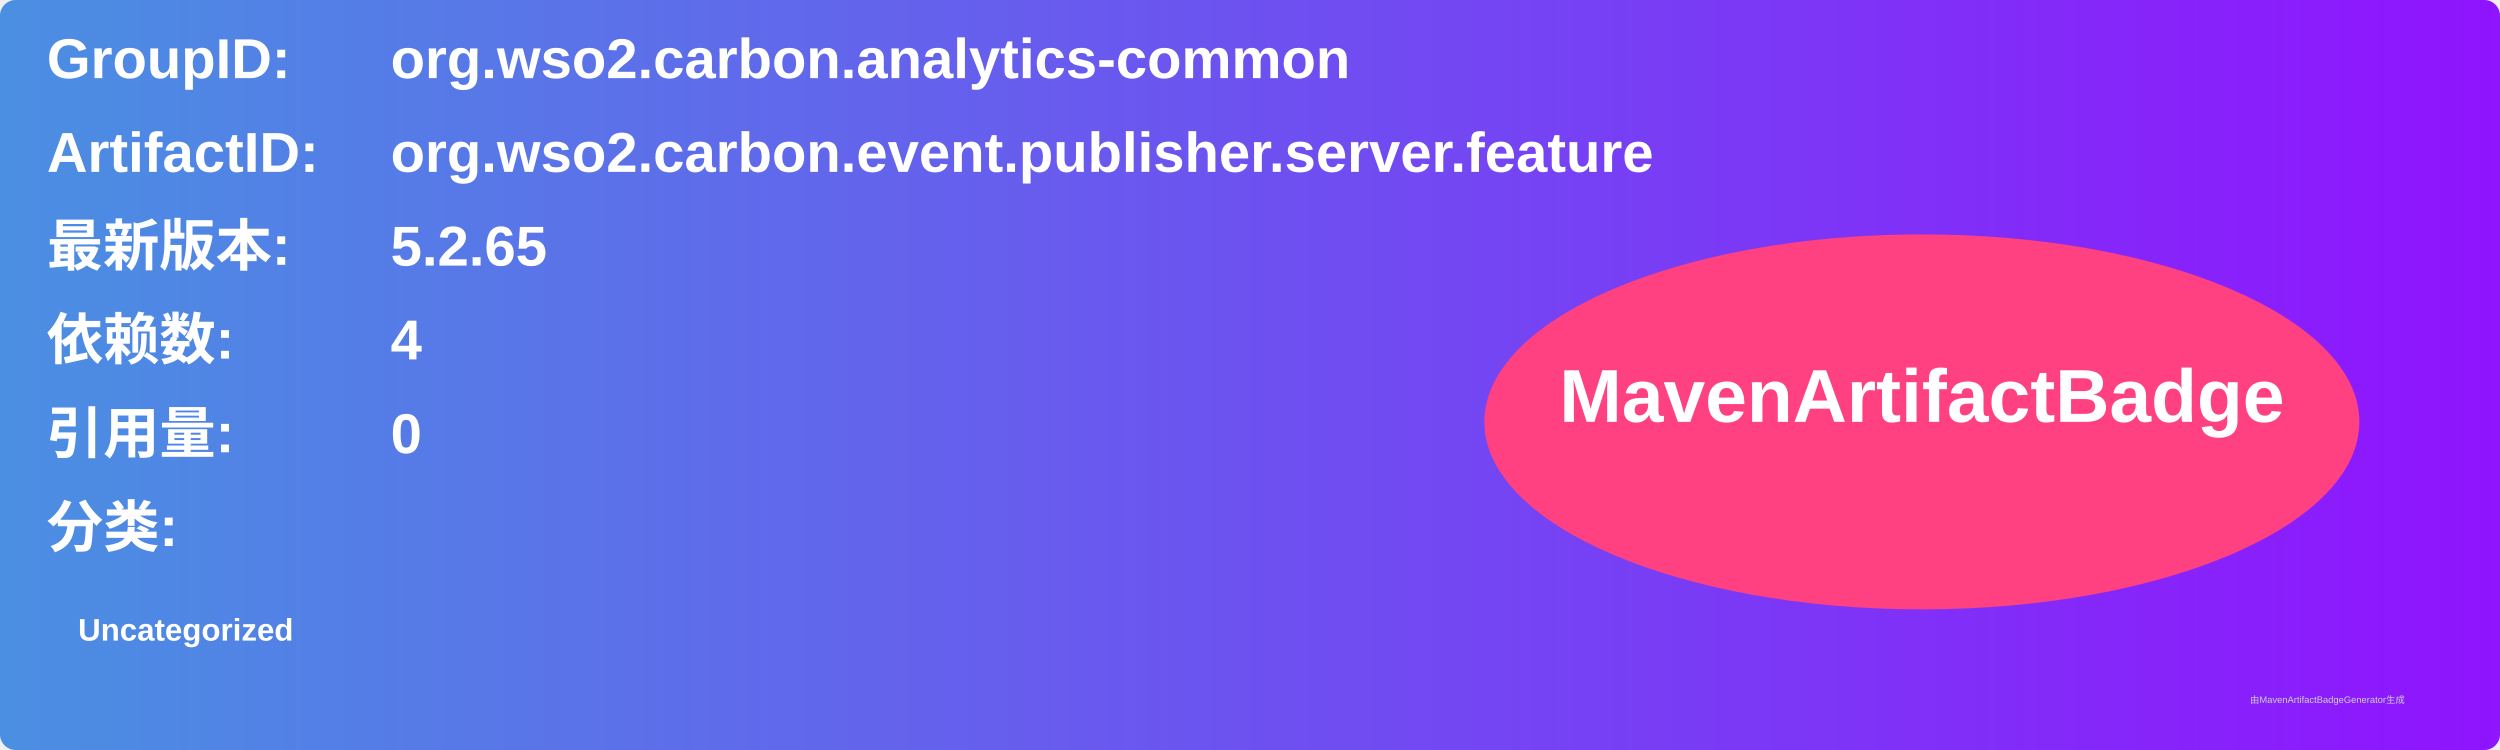
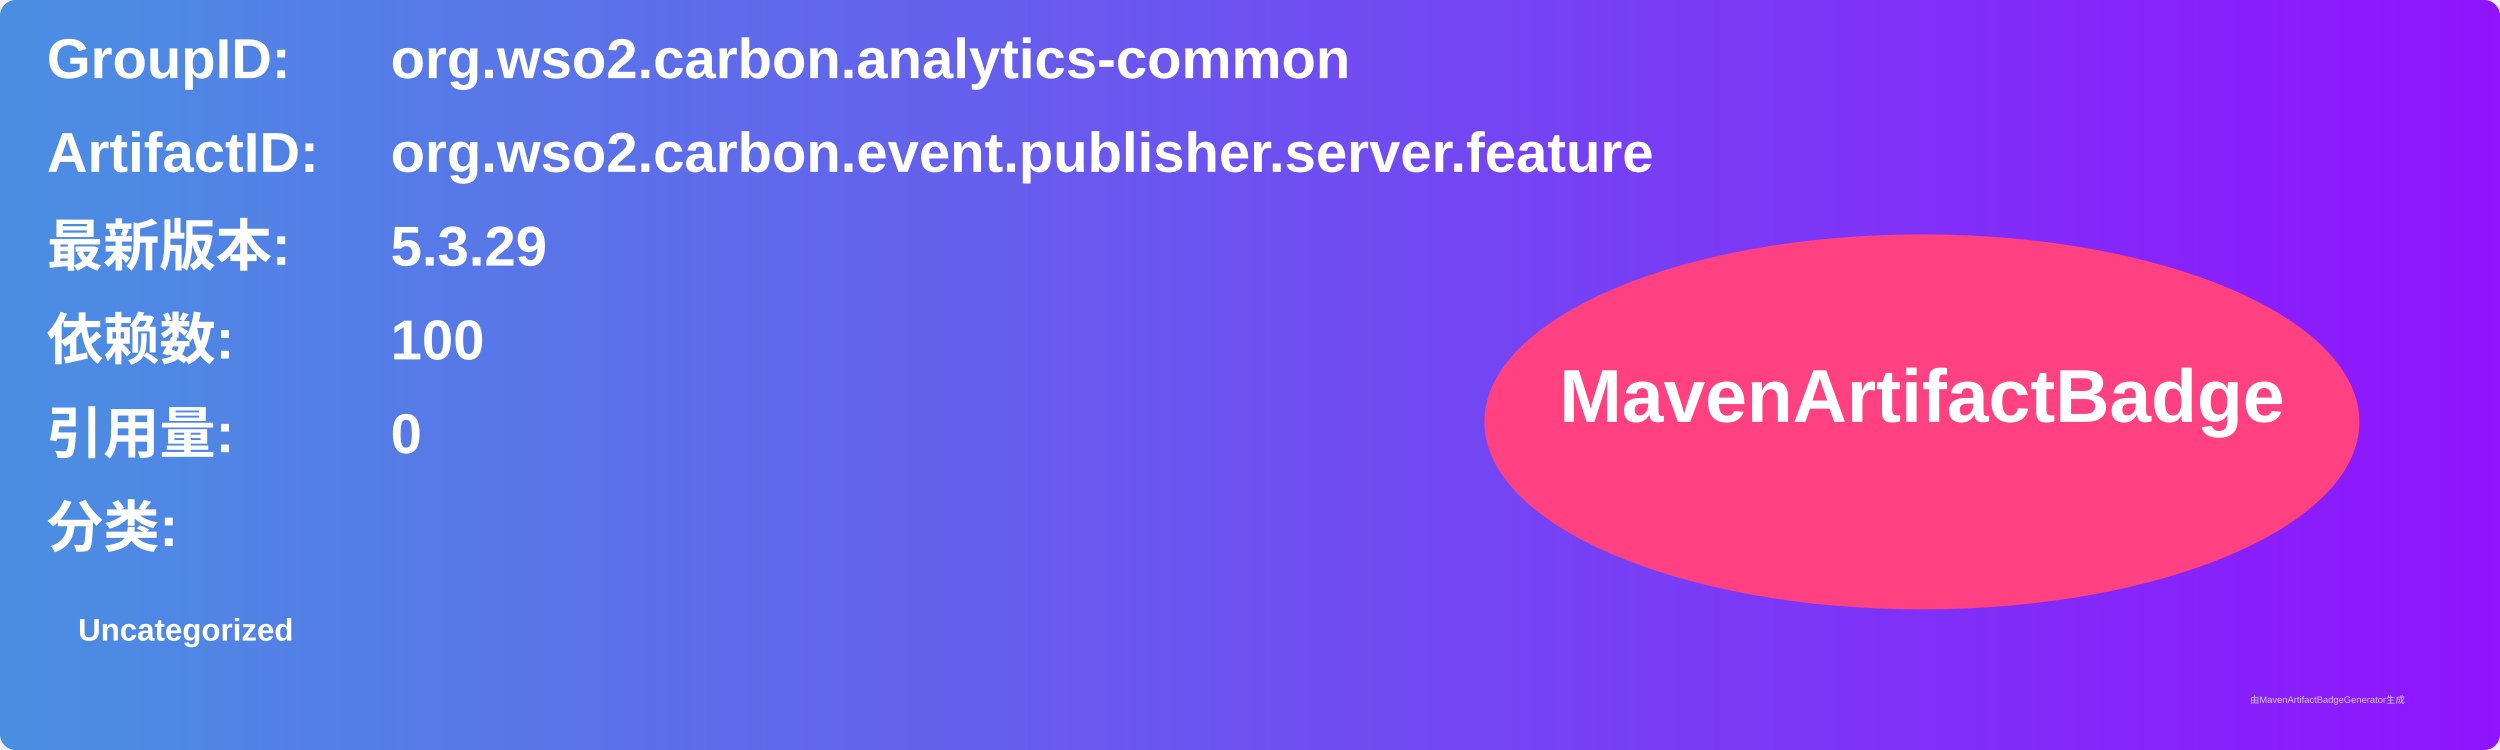
<svg xmlns="http://www.w3.org/2000/svg" width="800" height="240" viewBox="0 0 800 240">
  <linearGradient id="grad" x1="0%" y1="0%" x2="100%" y2="0%">
    <stop offset="0%" stop-color="#4a90e2" />
    <stop offset="100%" stop-color="#9013fe" />
  </linearGradient>
  <rect width="100%" height="100%" rx="5" ry="5" fill="url(#grad)" />
  <g transform="translate(15, 15)">
    <text x="0" y="10" font-family="Arial" font-size="18" fill="white" font-weight="bold" width="260">GroupID:</text>
    <text x="110" y="10" font-family="Arial" font-size="18" fill="white" font-weight="bold" width="460">org.wso2.carbon.analytics-common</text>
    <text x="0" y="40" font-family="Arial" font-size="18" fill="white" font-weight="bold" width="260">ArtifactID:</text>
    <text x="110" y="40" font-family="Arial" font-size="18" fill="white" font-weight="bold" width="460">org.wso2.carbon.event.publisher.server.feature</text>
    <text x="0" y="70" font-family="Arial" font-size="18" fill="white" font-weight="bold">最新版本:</text>
    <text x="110" y="70" font-family="Arial" font-size="18" fill="white" font-weight="bold">
-       <tspan font-weight="bold">5.2.65</tspan>
+       <tspan font-weight="bold">5.3.29</tspan>
    </text>
    <text x="0" y="100" font-family="Arial" font-size="18" fill="white" font-weight="bold">依赖数: </text>
    <text x="110" y="100" font-family="Arial" font-size="18" fill="white">
-       <tspan font-weight="bold">4</tspan>
+       <tspan font-weight="bold">100</tspan>
    </text>
    <text x="0" y="130" font-family="Arial" font-size="18" fill="white" font-weight="bold">引用量: </text>
    <text x="110" y="130" font-family="Arial" font-size="18" fill="white">
      <tspan font-weight="bold">0</tspan>
    </text>
    <text x="0" y="160" font-family="Arial" font-size="18" fill="white" font-weight="bold">分类:</text>
    <text x="10" y="190" font-family="Arial" font-size="10" fill="white">
      <tspan font-weight="bold">Uncategorized</tspan>
    </text>
    <ellipse cx="600" cy="120" rx="140" ry="60" fill="#ff4081" />
    <text x="600" y="120" text-anchor="middle" font-family="Arial" font-size="24" fill="white" font-weight="bold">MavenArtifactBadge</text>
  </g>
  <text x="720" y="225" font-family="Arial" font-size="3" fill="#d0d0d0">由MavenArtifactBadgeGenerator生成</text>
</svg>
